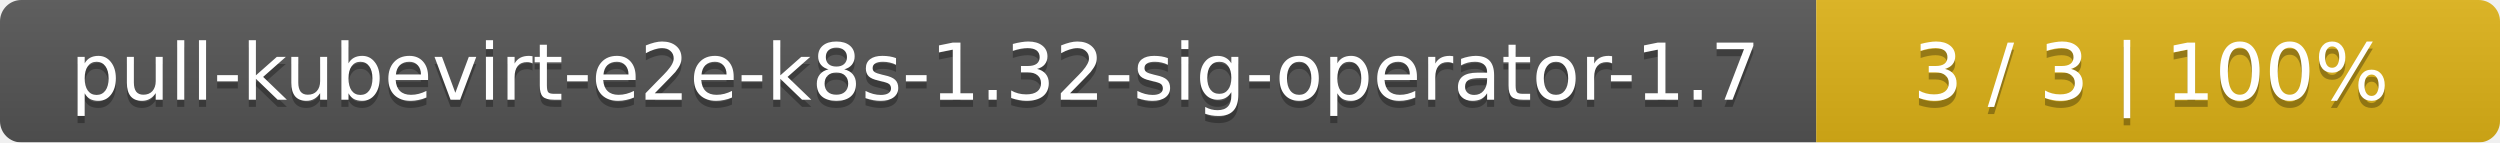
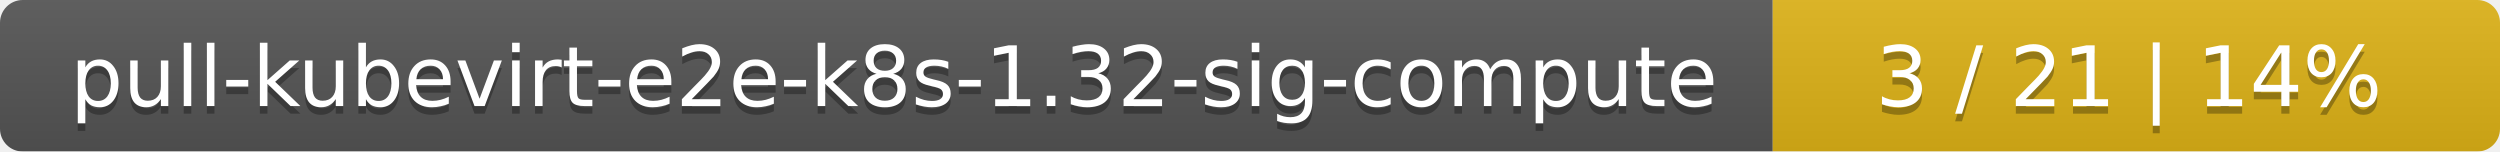
- <svg xmlns="http://www.w3.org/2000/svg" width="351" height="20">
+ <svg xmlns="http://www.w3.org/2000/svg" width="330" height="20">
  <linearGradient id="smooth" x2="0" y2="100%">
    <stop offset="0" stop-color="#bbb" stop-opacity=".1" />
    <stop offset="1" stop-opacity=".1" />
  </linearGradient>
  <mask id="round">
-     <rect width="351" height="20" rx="3" fill="#fff" />
+     <rect width="330" height="20" rx="3" fill="#fff" />
  </mask>
  <g mask="url(#round)">
-     <rect width="255" height="20" fill="#555" />
-     <rect x="255" width="96" height="20" fill="#dfb317" />
-     <rect width="351" height="20" fill="url(#smooth)" />
+     <rect width="234" height="20" fill="#555" />
+     <rect x="234" width="96" height="20" fill="#dfb317" />
+     <rect width="330" height="20" fill="url(#smooth)" />
  </g>
  <g fill="#fff" text-anchor="middle" font-family="DejaVu Sans,Verdana,Geneva,sans-serif" font-size="11">
-     <text x="128.5" y="15" fill="#010101" fill-opacity=".3">pull-kubevirt-e2e-k8s-1.32-sig-operator-1.7</text>
-     <text x="128.5" y="14">pull-kubevirt-e2e-k8s-1.32-sig-operator-1.7</text>
-     <text x="302" y="15" fill="#010101" fill-opacity=".3">3 / 3    |    100%</text>
-     <text x="302" y="14">3 / 3    |    100%</text>
+     <text x="118" y="15" fill="#010101" fill-opacity=".3">pull-kubevirt-e2e-k8s-1.32-sig-compute</text>
+     <text x="118" y="14">pull-kubevirt-e2e-k8s-1.32-sig-compute</text>
+     <text x="281" y="15" fill="#010101" fill-opacity=".3">3 / 21    |    14%</text>
+     <text x="281" y="14">3 / 21    |    14%</text>
  </g>
</svg>
